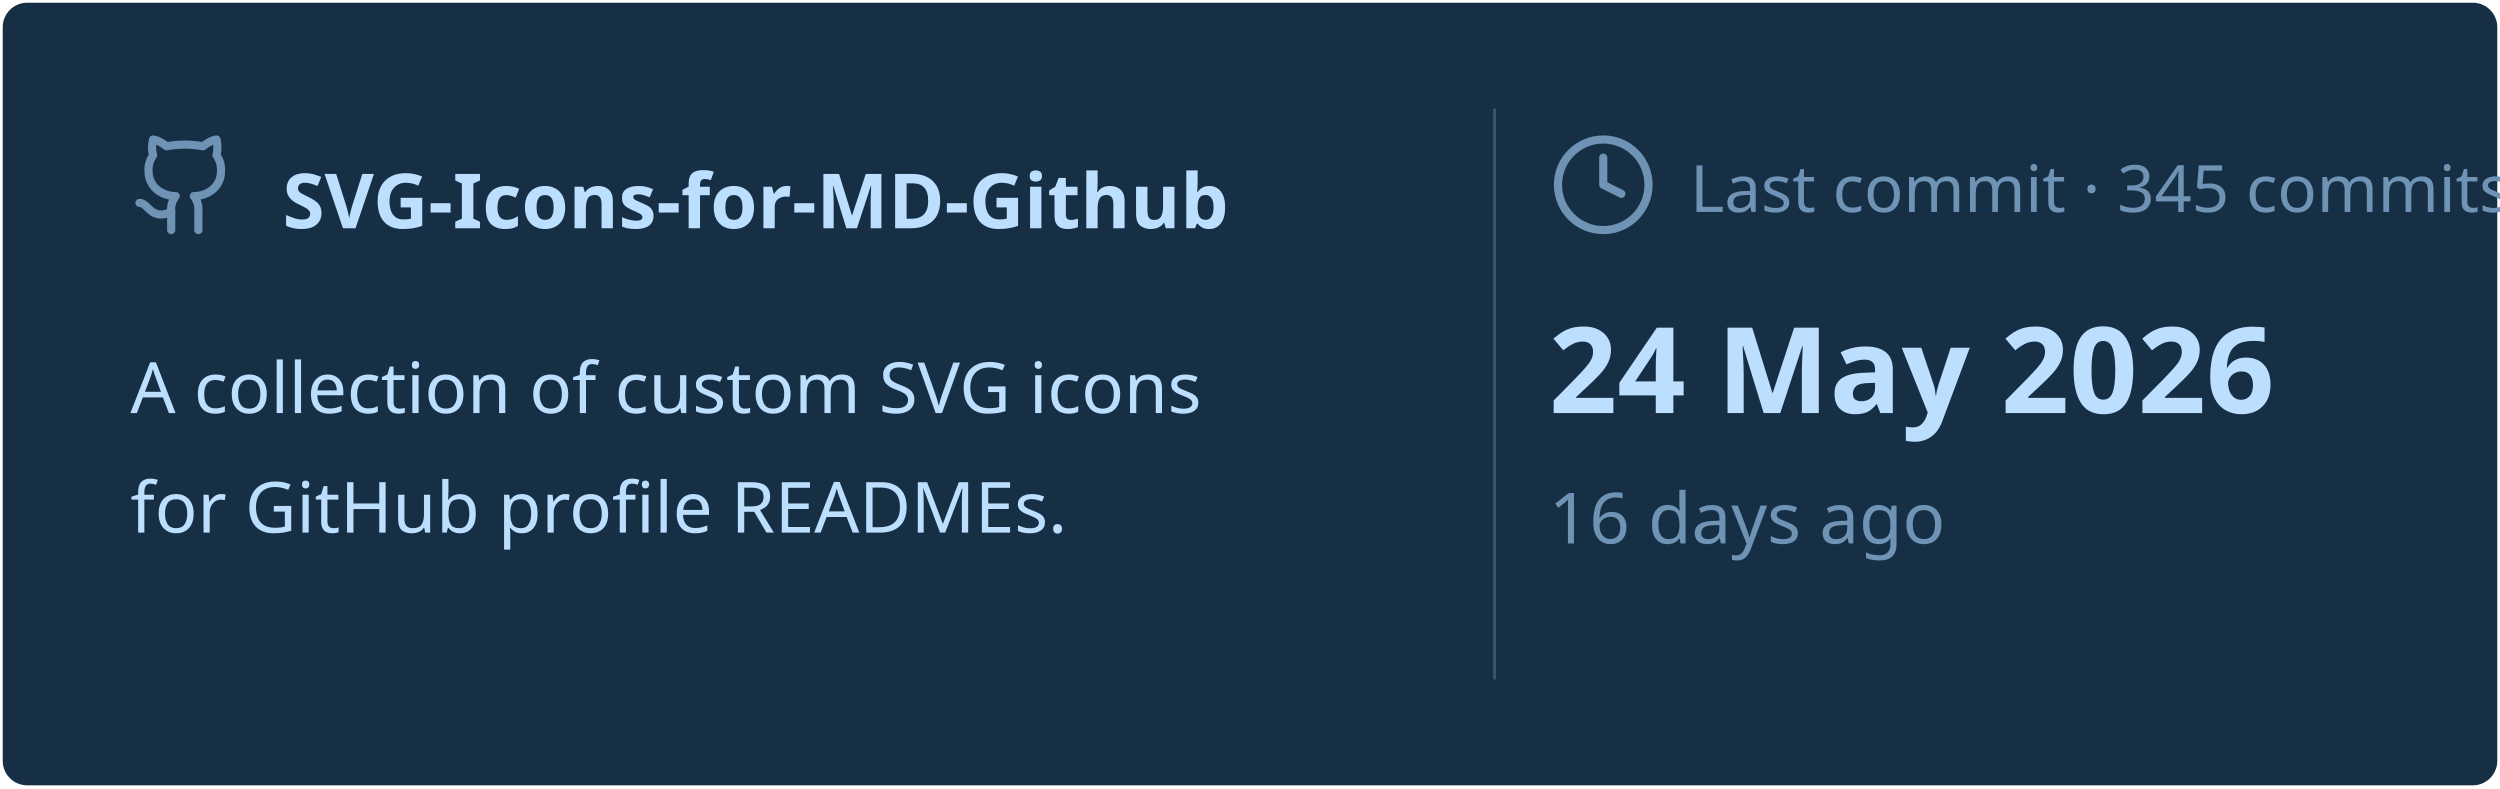
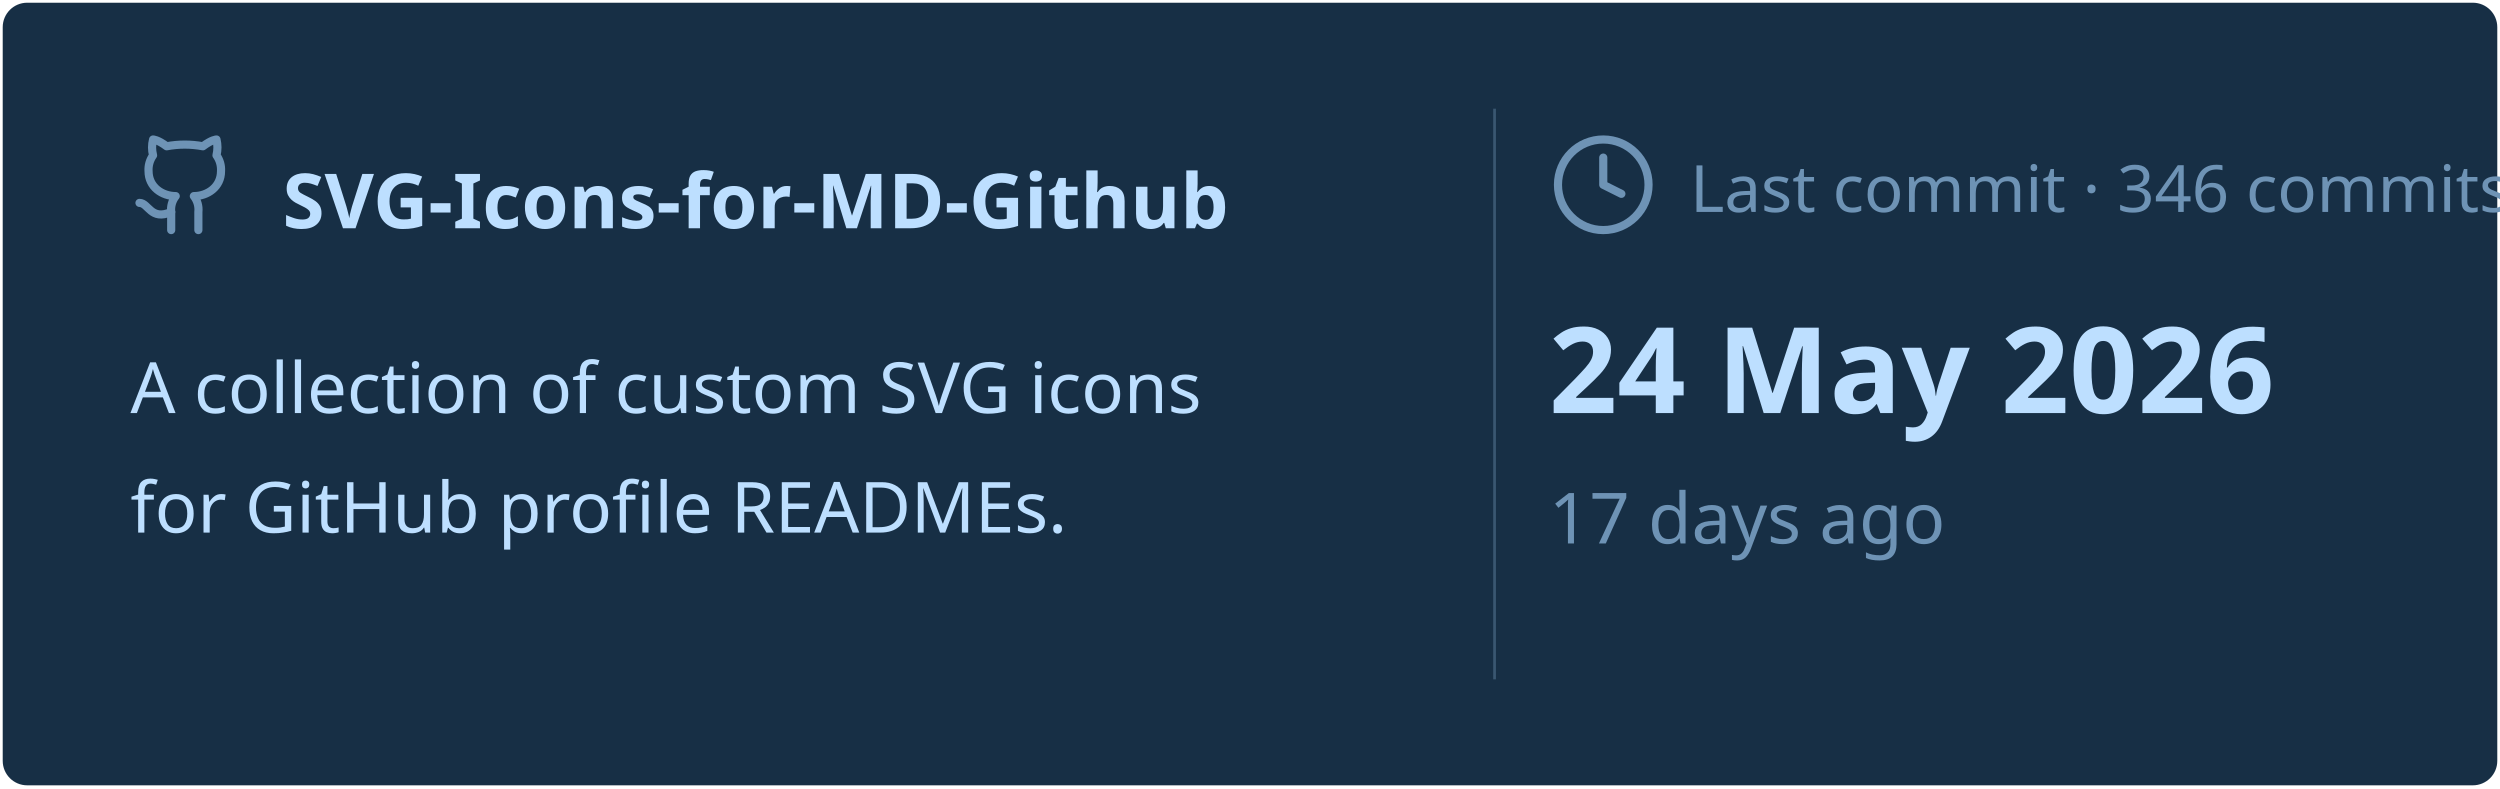
<svg xmlns="http://www.w3.org/2000/svg" viewBox="0 0 460 145" width="460px" height="145px">
  <rect stroke="#000000" stroke-opacity="0" fill="#172F45" rx="4.5" x="0.5" y="0.5" width="459" height="144" />
  <g transform="translate(24, 42)">
    <svg x="0" y="-18" width="20" height="20" viewBox="0 0 24 24" fill="none" stroke="#6E93B5" stroke-width="1.8" stroke-linecap="round" stroke-linejoin="round">
      <path d="M15 22v-4a4.8 4.8 0 0 0-1-3.5c3 0 6-2 6-5.5.08-1.25-.27-2.48-1-3.5.28-1.15.28-2.35 0-3.5 0 0-1 0-3 1.5-2.64-.5-5.36-.5-8 0C6 2 5 2 5 2c-.3 1.15-.3 2.35 0 3.5A5.403 5.403 0 0 0 4 9c0 3.5 3 5.5 6 5.5-.39.49-.68 1.05-.85 1.65-.17.6-.22 1.23-.15 1.85v4" />
      <path d="M9 18c-4.51 2-5-2-7-2" />
    </svg>
    <text x="28" y="0" font-family="&quot;Segoe UI&quot;, Ubuntu, sans-serif" font-size="14" font-weight="700" fill="#BDDFFF">SVG-Icons-for-MD-Github</text>
  </g>
  <text x="24" y="76" font-family="&quot;Segoe UI&quot;, Ubuntu, sans-serif" font-size="13" font-weight="400" fill="#BDDFFF">A collection of custom SVG icons</text>
  <text x="24" y="98" font-family="&quot;Segoe UI&quot;, Ubuntu, sans-serif" font-size="13" font-weight="400" fill="#BDDFFF">for GitHub profile READMEs.</text>
  <line x1="275" y1="20" x2="275" y2="125" stroke="#6E93B5" stroke-width="0.5" stroke-opacity="0.4" />
  <svg x="285" y="24" width="20" height="20" viewBox="0 0 24 24" fill="none" stroke="#6E93B5" stroke-width="1.8" stroke-linecap="round" stroke-linejoin="round">
    <circle cx="12" cy="12" r="10" />
    <polyline points="12 6 12 12 16 14" />
  </svg>
-   <text x="311" y="39" font-family="&quot;Segoe UI&quot;, Ubuntu, sans-serif" font-size="12" font-weight="400" fill="#6E93B5">Last commit · 345 commits</text>
+   <text x="311" y="39" font-family="&quot;Segoe UI&quot;, Ubuntu, sans-serif" font-size="12" font-weight="400" fill="#6E93B5">Last commit · 346 commits</text>
  <text x="285" y="76" font-family="&quot;Segoe UI&quot;, Ubuntu, sans-serif" font-size="22" font-weight="700" fill="#BDDFFF">24 May 2026</text>
-   <text x="285" y="100" font-family="&quot;Segoe UI&quot;, Ubuntu, sans-serif" font-size="13" font-weight="400" fill="#6E93B5">16 days ago</text>
+   <text x="285" y="100" font-family="&quot;Segoe UI&quot;, Ubuntu, sans-serif" font-size="13" font-weight="400" fill="#6E93B5">17 days ago</text>
</svg>
